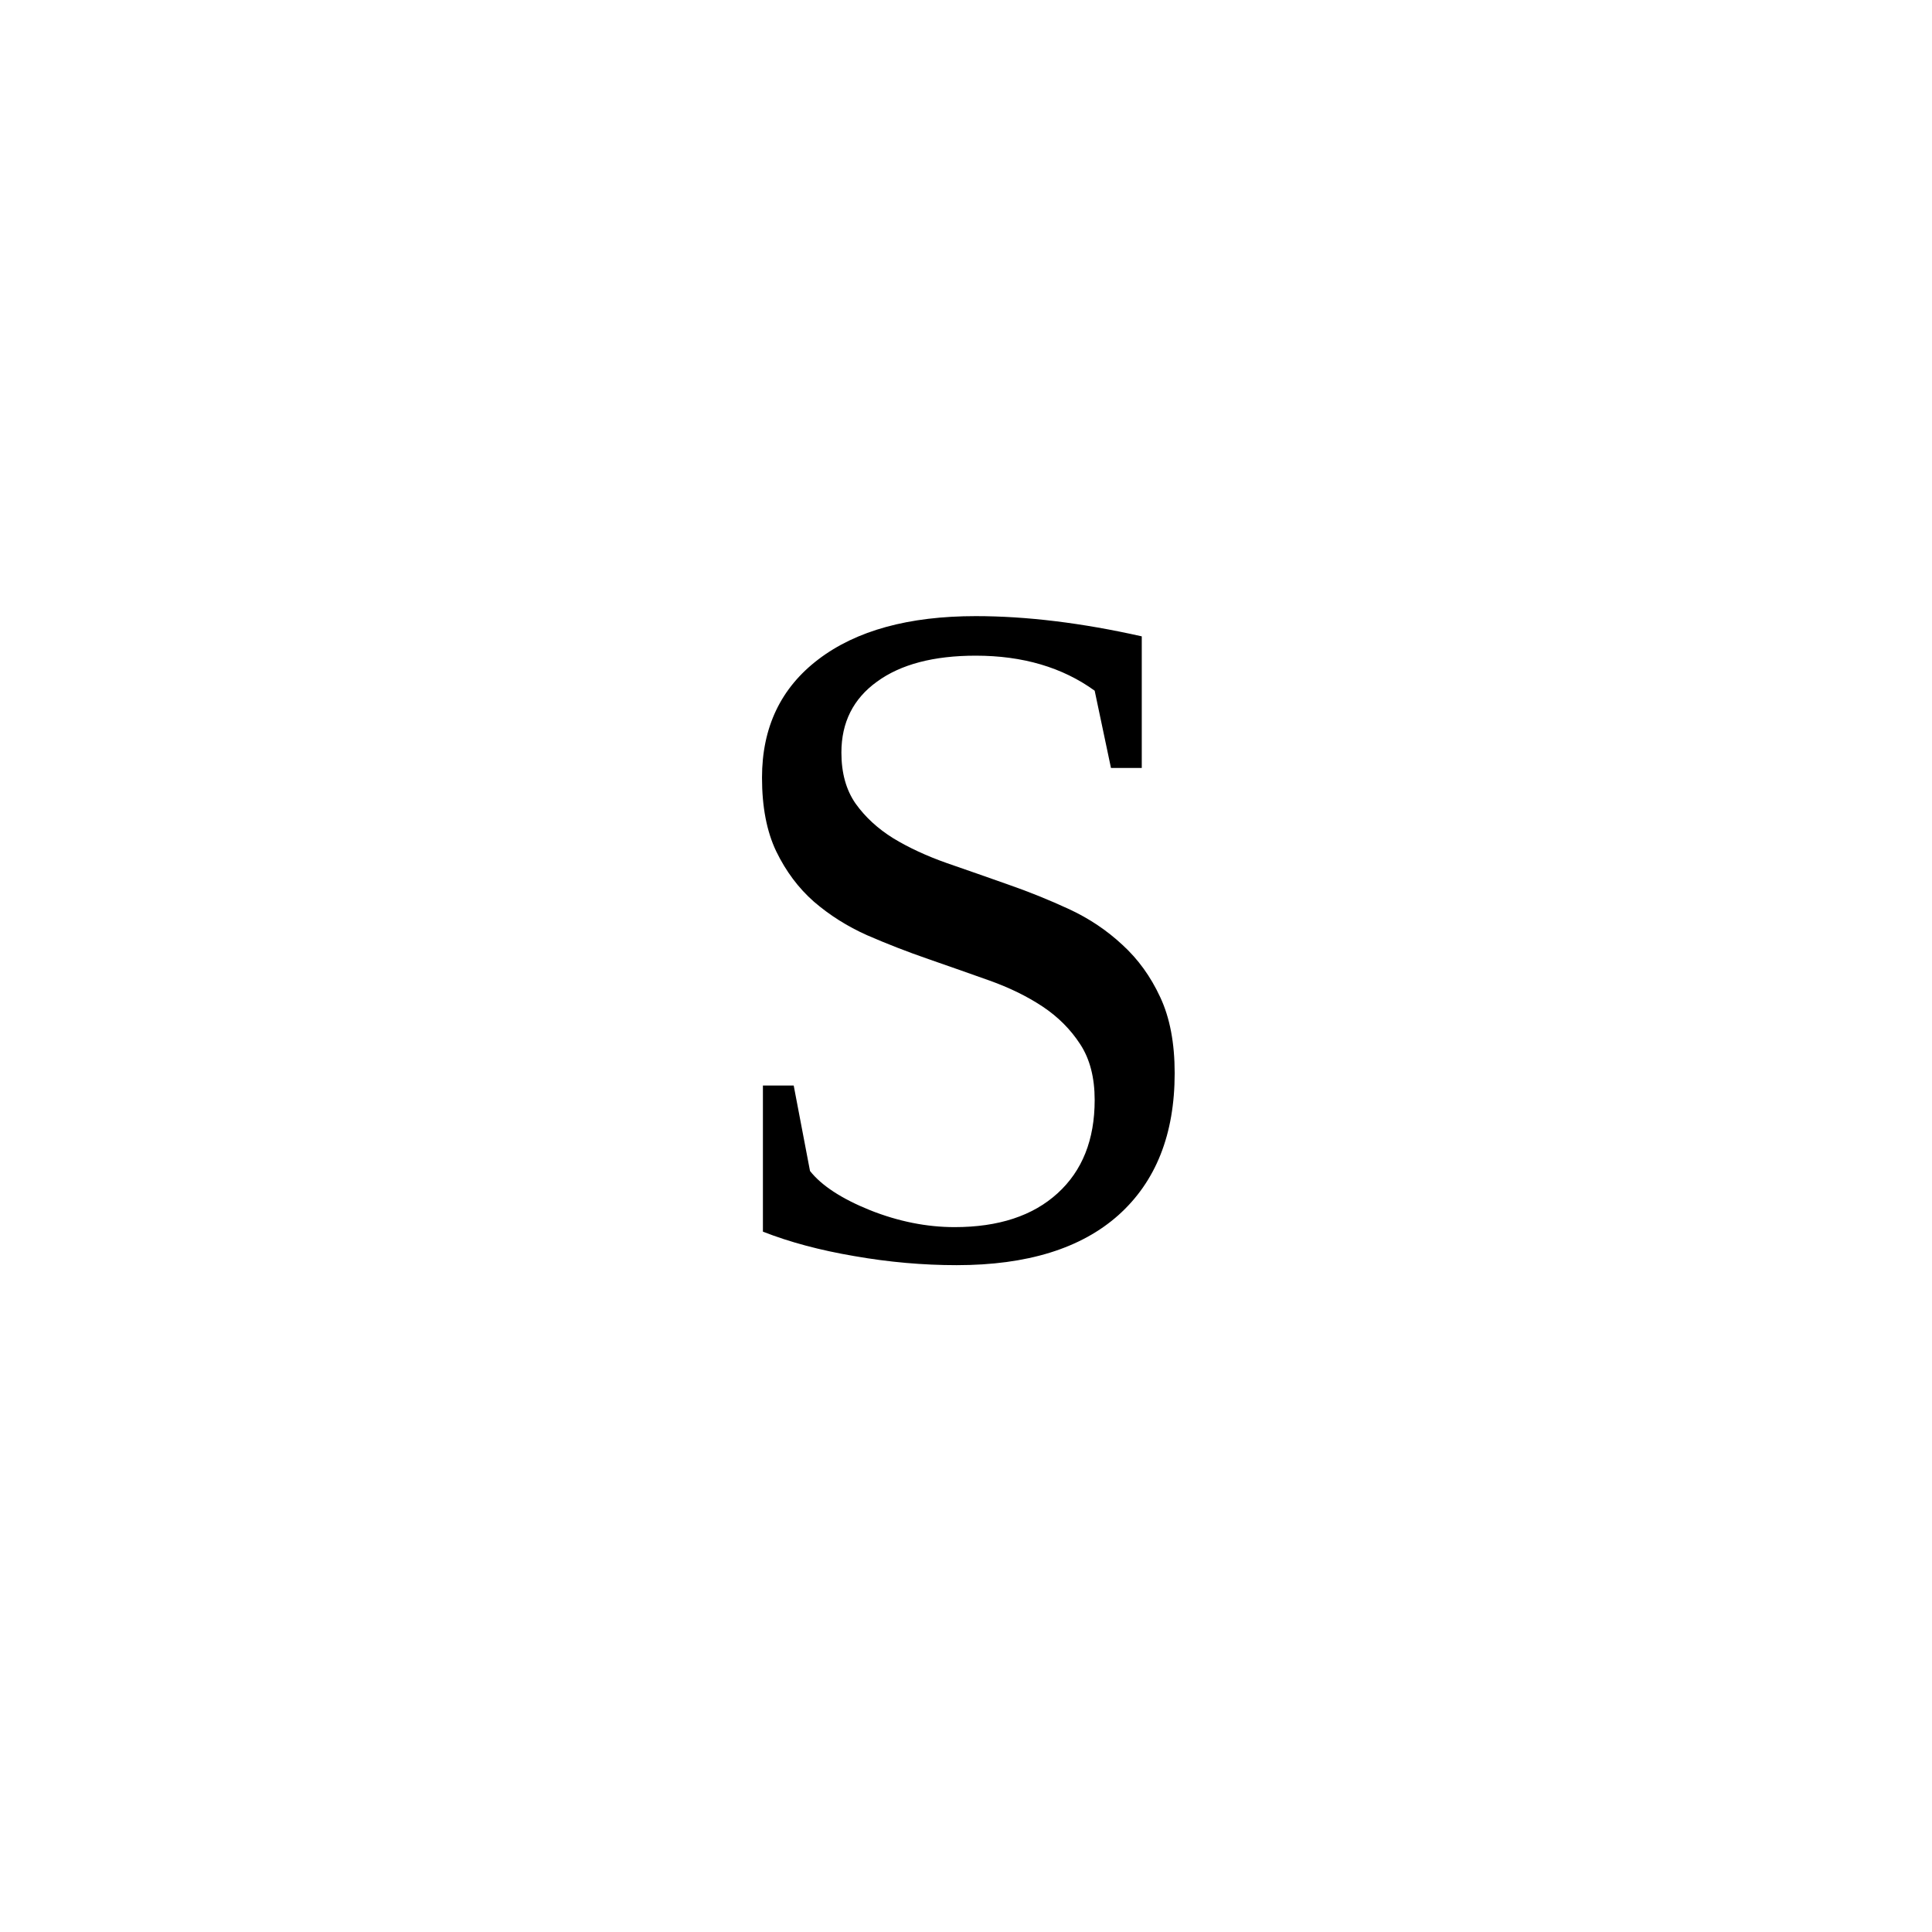
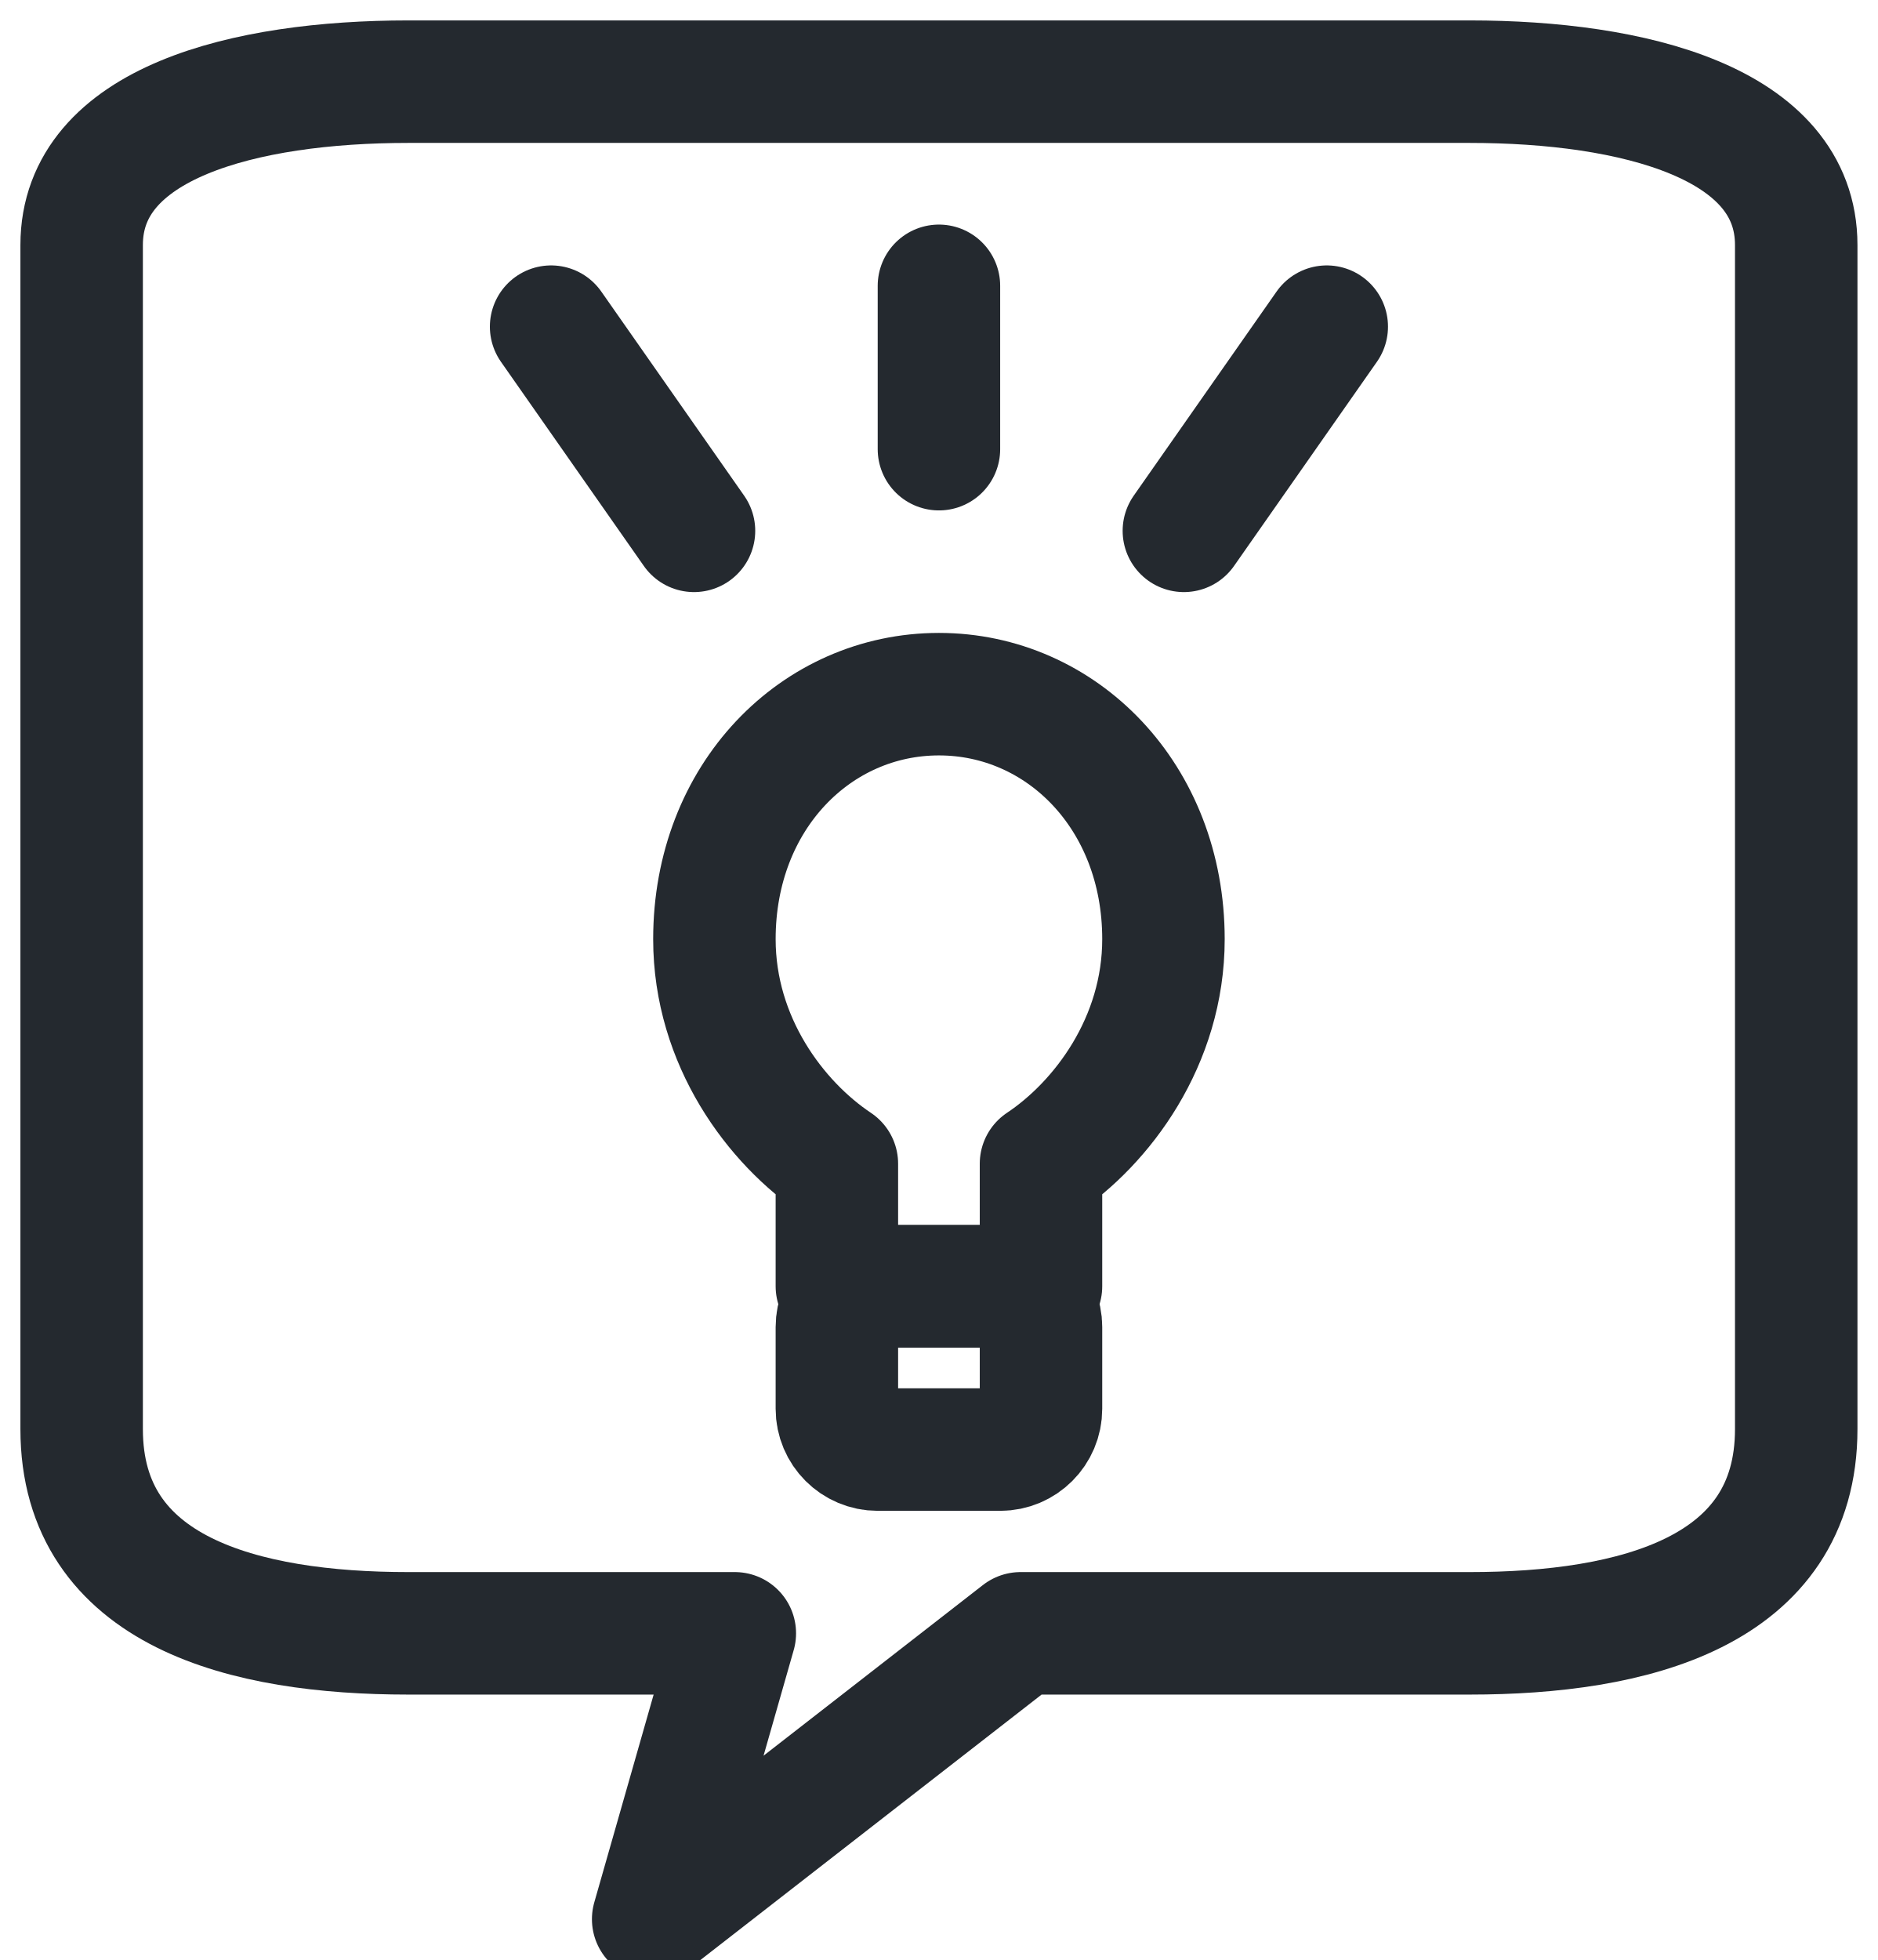
- <svg xmlns="http://www.w3.org/2000/svg" viewBox="0 0 100 100">
-   <text x="50" y="50" font-size="50" text-anchor="middle" dy=".3em">S</text>
+ <svg xmlns="http://www.w3.org/2000/svg" width="92px" height="96px" viewBox="0 0 92 96">
+   <g fill="none" stroke="#24292F" stroke-width="6" stroke-linecap="round" stroke-linejoin="round">
+     <path d="M4 12 C4 6 12 4 20 4 L72 4 C80 4 88 6 88 12 L88 70 C88 78 80 80 72 80 L50 80 L32 94 L36 80 L20 80 C12 80 4 78 4 70 Z" />
+     <path d="M46 34 C52 34 57 39 57 46 C57 51 54 55 51 57 C51 59 51 61 51 63 L41 63 C41 61 41 59 41 57 C38 55 35 51 35 46 C35 39 40 34 46 34 Z" />
+     <rect x="41" y="63" width="10" height="8" rx="2" />
+     <line x1="46" y1="22" x2="46" y2="14" />
+     <line x1="34" y1="26" x2="27" y2="16" />
+     <line x1="58" y1="26" x2="65" y2="16" />
+   </g>
</svg>
